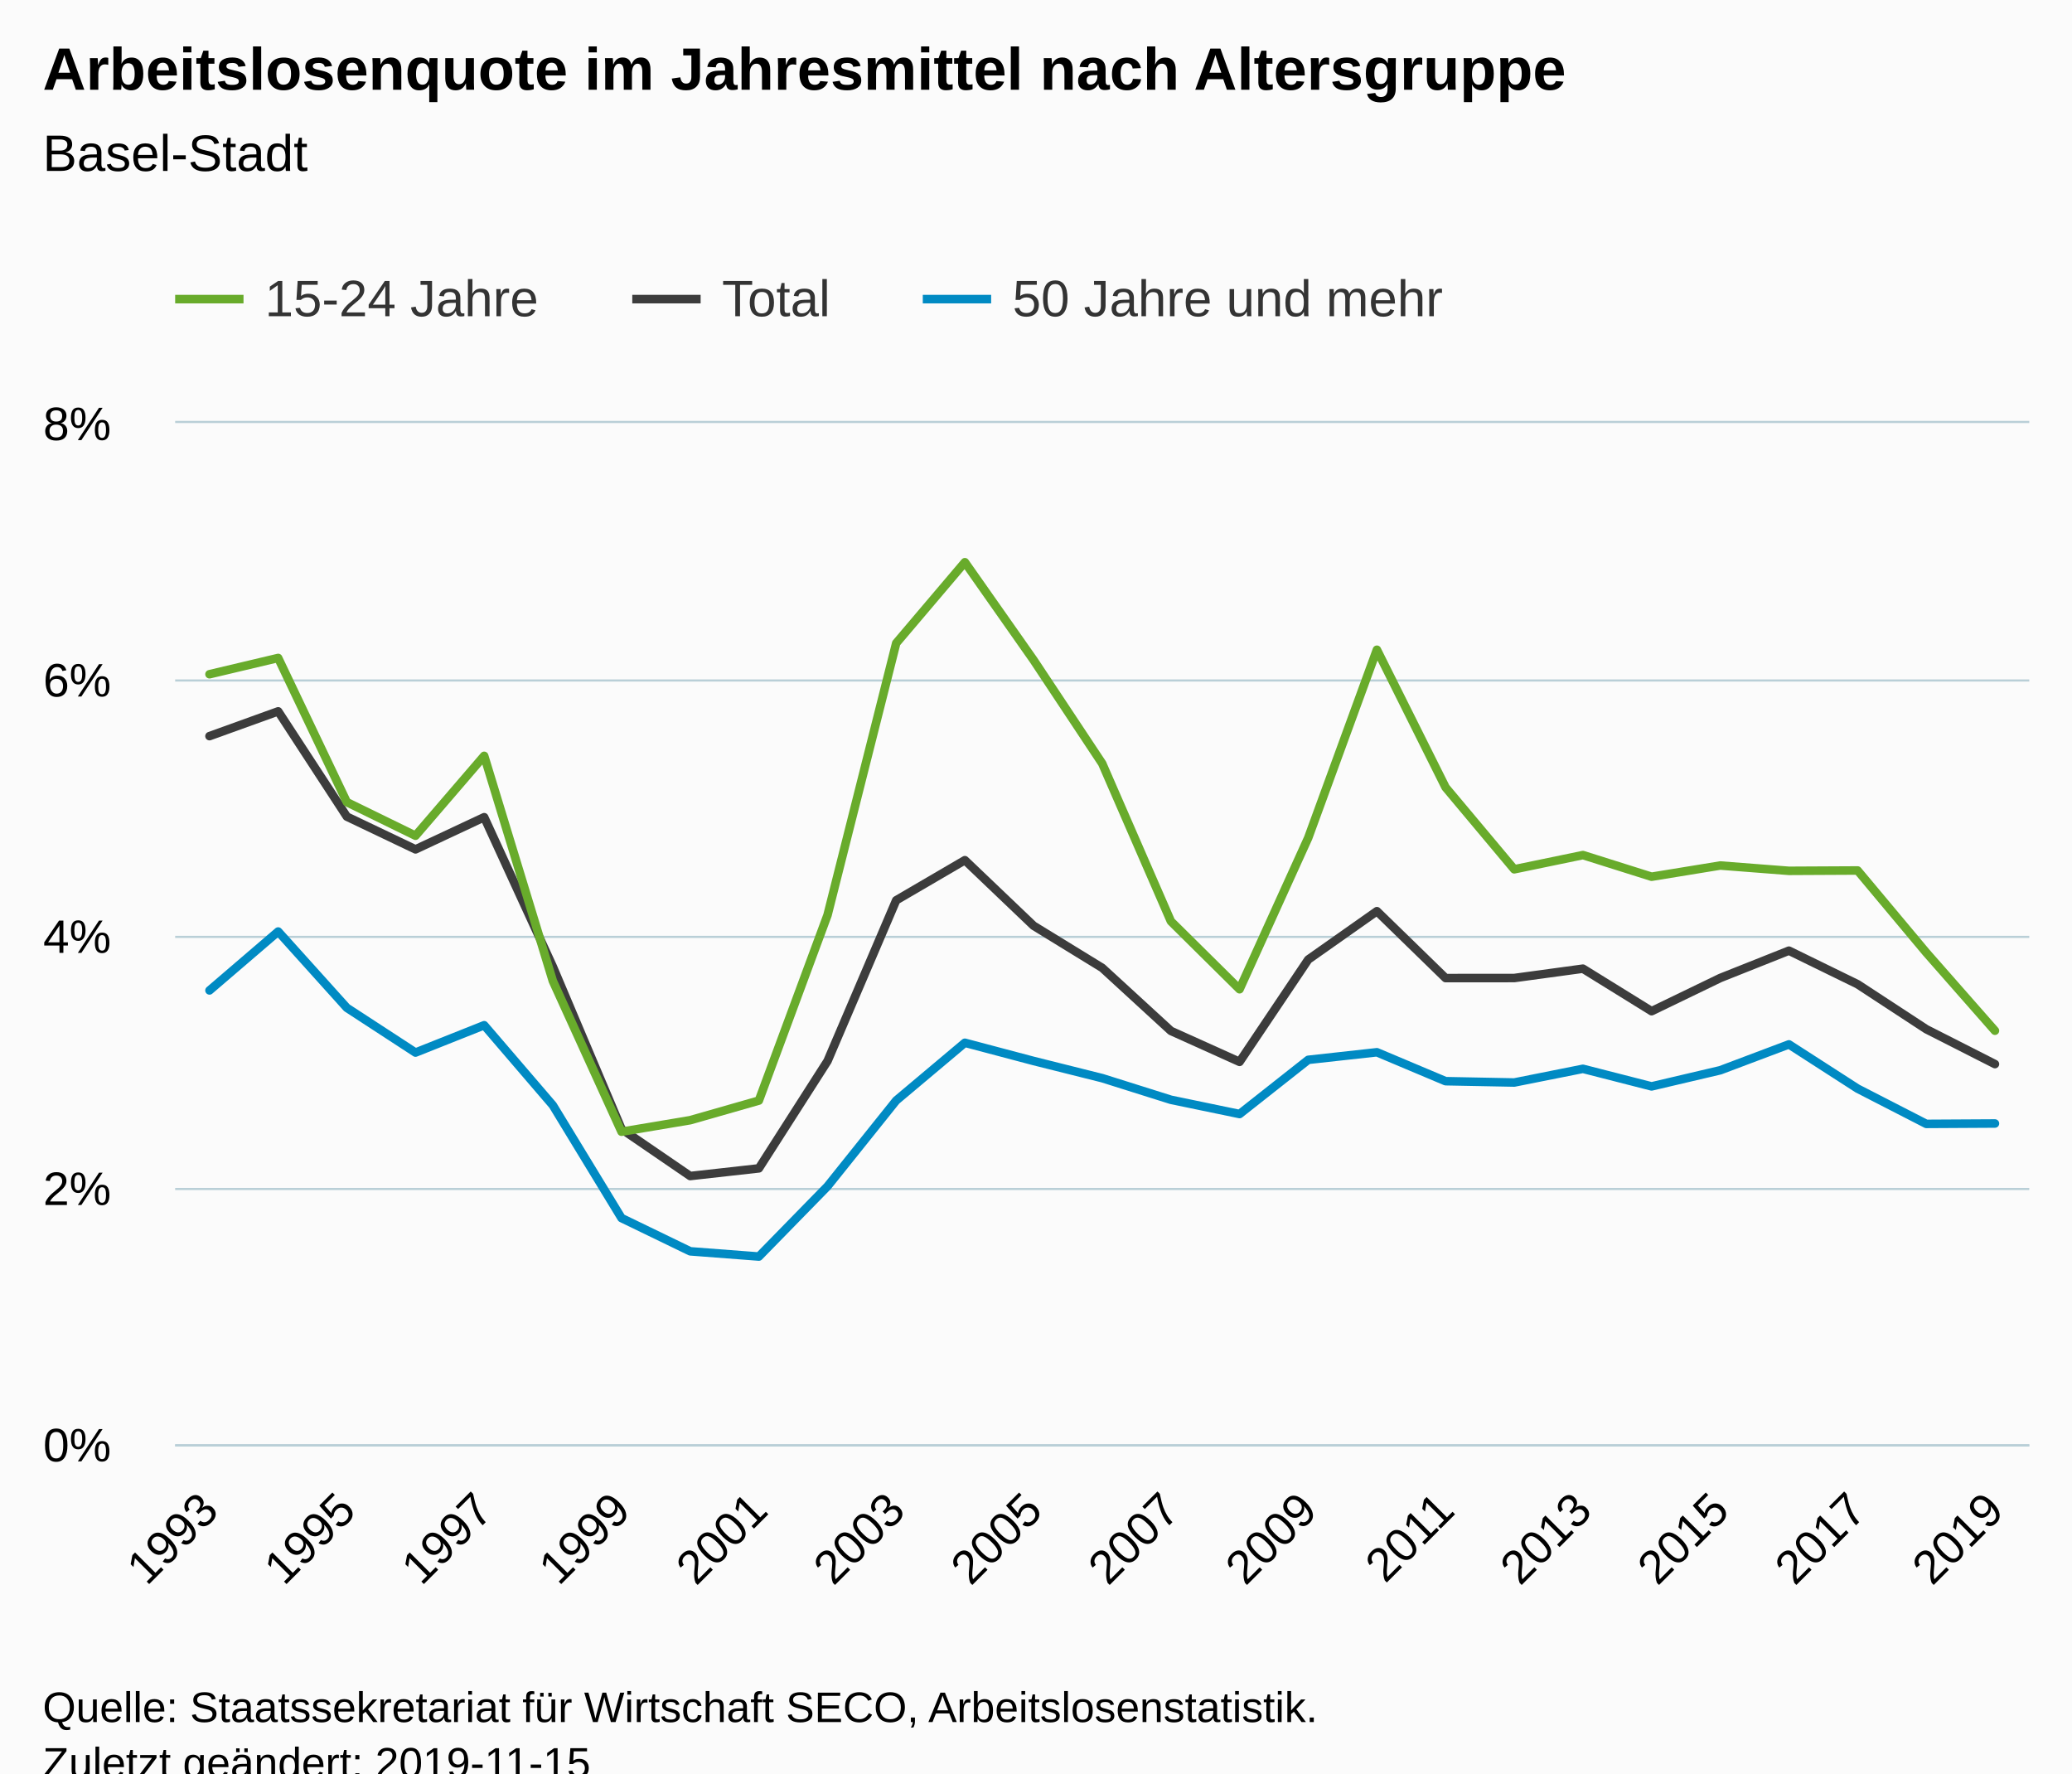
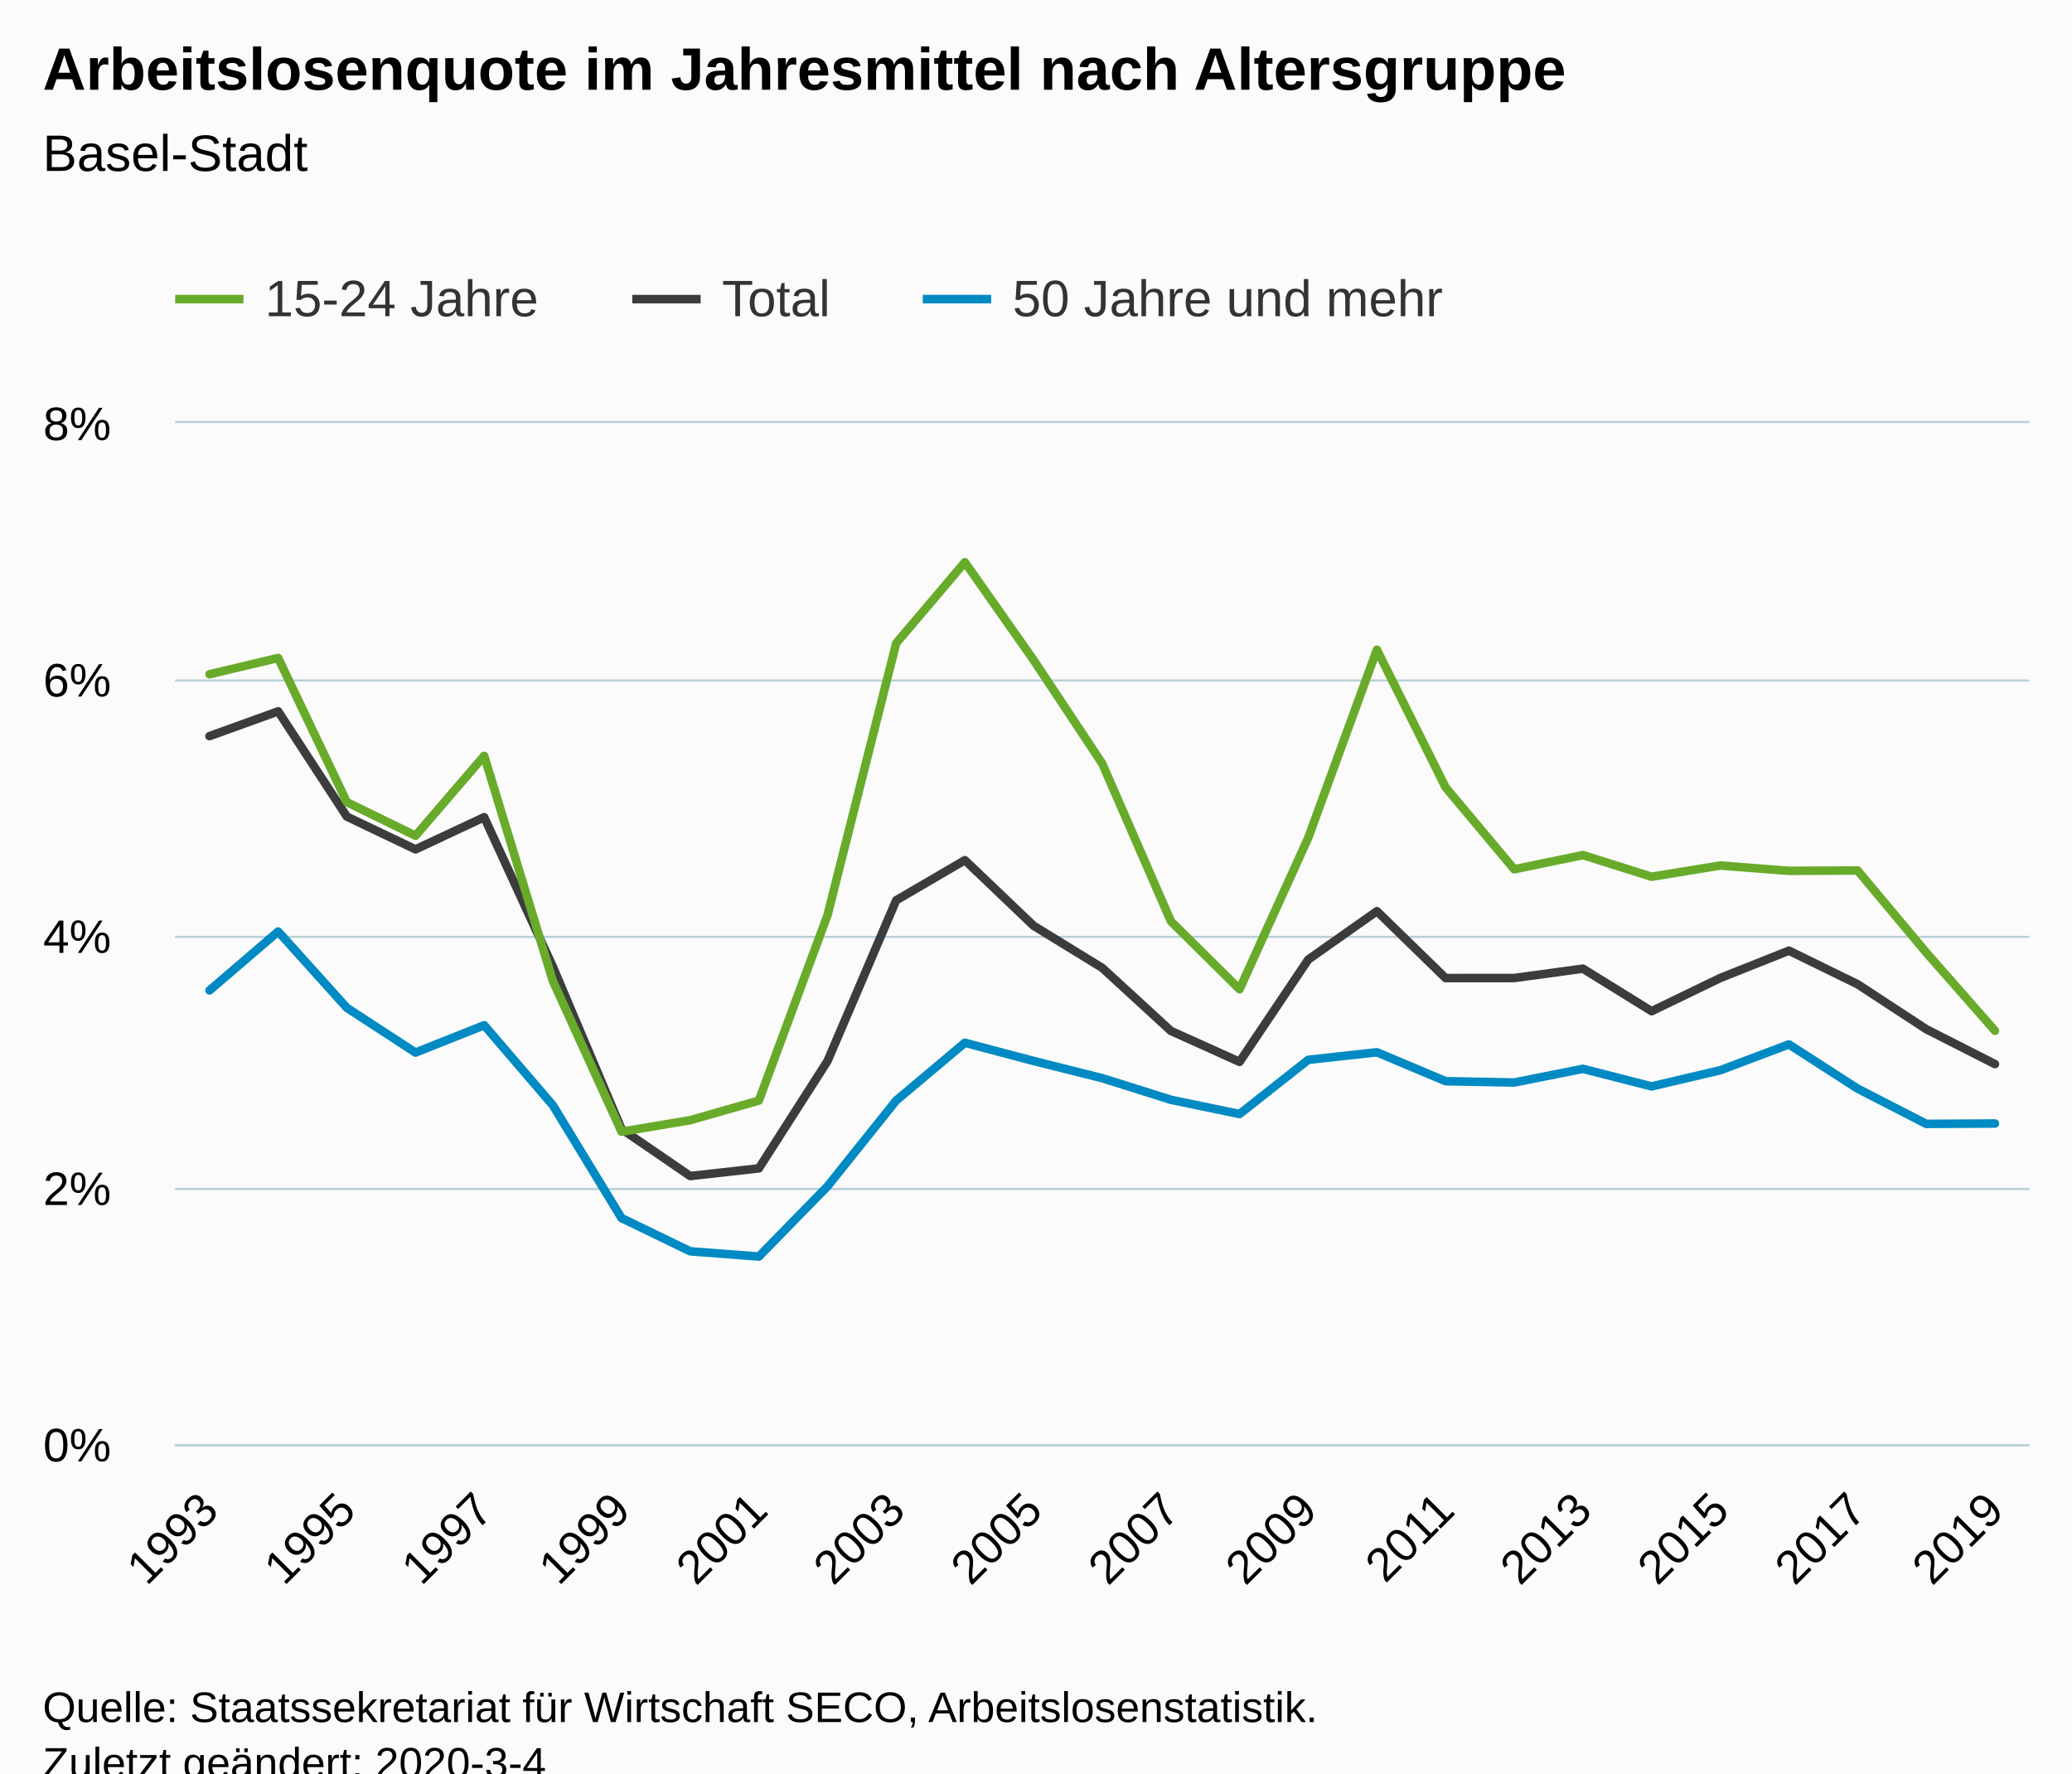
<svg xmlns="http://www.w3.org/2000/svg" version="1.1" class="highcharts-root" style="font-family:Arial;font-size:12px;" viewBox="0 0 485 415">
  <defs>
-     <clipPath id="highcharts-abzfz2r-6">
+     <clipPath id="highcharts-m7dbypp-6">
      <rect x="0" y="0" width="434" height="239" fill="none" />
    </clipPath>
-     <clipPath id="highcharts-abzfz2r-7">
+     <clipPath id="highcharts-m7dbypp-7">
      <rect x="0" y="0" width="434" height="239" fill="none" />
    </clipPath>
  </defs>
  <rect fill="#fbfbfb" class="highcharts-background" x="0" y="0" width="485" height="428" rx="0" ry="0" />
  <rect fill="none" class="highcharts-plot-background" x="41" y="99" width="434" height="239" />
  <g class="highcharts-pane-group" data-z-index="0" />
  <g class="highcharts-grid highcharts-xaxis-grid " data-z-index="1">
    <path fill="none" data-z-index="1" class="highcharts-grid-line" d="M 48.5 99 L 48.5 338" opacity="1" />
    <path fill="none" data-z-index="1" class="highcharts-grid-line" d="M 80.5 99 L 80.5 338" opacity="1" />
    <path fill="none" data-z-index="1" class="highcharts-grid-line" d="M 112.5 99 L 112.5 338" opacity="1" />
    <path fill="none" data-z-index="1" class="highcharts-grid-line" d="M 144.5 99 L 144.5 338" opacity="1" />
    <path fill="none" data-z-index="1" class="highcharts-grid-line" d="M 177.5 99 L 177.5 338" opacity="1" />
    <path fill="none" data-z-index="1" class="highcharts-grid-line" d="M 209.5 99 L 209.5 338" opacity="1" />
    <path fill="none" data-z-index="1" class="highcharts-grid-line" d="M 241.5 99 L 241.5 338" opacity="1" />
    <path fill="none" data-z-index="1" class="highcharts-grid-line" d="M 273.5 99 L 273.5 338" opacity="1" />
    <path fill="none" data-z-index="1" class="highcharts-grid-line" d="M 305.5 99 L 305.5 338" opacity="1" />
    <path fill="none" data-z-index="1" class="highcharts-grid-line" d="M 337.5 99 L 337.5 338" opacity="1" />
    <path fill="none" data-z-index="1" class="highcharts-grid-line" d="M 370.5 99 L 370.5 338" opacity="1" />
    <path fill="none" data-z-index="1" class="highcharts-grid-line" d="M 402.5 99 L 402.5 338" opacity="1" />
    <path fill="none" data-z-index="1" class="highcharts-grid-line" d="M 434.5 99 L 434.5 338" opacity="1" />
    <path fill="none" data-z-index="1" class="highcharts-grid-line" d="M 466.5 99 L 466.5 338" opacity="1" />
  </g>
  <g class="highcharts-grid highcharts-yaxis-grid " data-z-index="1">
    <path fill="none" stroke="#B9CFD7" stroke-width="0.5" data-z-index="1" class="highcharts-grid-line" d="M 41 338.25 L 475 338.25" opacity="1" />
    <path fill="none" stroke="#B9CFD7" stroke-width="0.5" data-z-index="1" class="highcharts-grid-line" d="M 41 278.25 L 475 278.25" opacity="1" />
    <path fill="none" stroke="#B9CFD7" stroke-width="0.5" data-z-index="1" class="highcharts-grid-line" d="M 41 219.25 L 475 219.25" opacity="1" />
    <path fill="none" stroke="#B9CFD7" stroke-width="0.5" data-z-index="1" class="highcharts-grid-line" d="M 41 159.25 L 475 159.25" opacity="1" />
    <path fill="none" stroke="#B9CFD7" stroke-width="0.5" data-z-index="1" class="highcharts-grid-line" d="M 41 98.75 L 475 98.75" opacity="1" />
  </g>
  <rect fill="none" class="highcharts-plot-border" data-z-index="1" x="41" y="99" width="434" height="239" />
  <g class="highcharts-axis highcharts-xaxis " data-z-index="2">
    <path fill="none" class="highcharts-axis-line" stroke="#B9CFD7" stroke-width="0.5" data-z-index="7" d="M 41 338.25 L 475 338.25" />
  </g>
  <g class="highcharts-axis highcharts-yaxis " data-z-index="2">
    <path fill="none" class="highcharts-axis-line" data-z-index="7" d="M 41 99 L 41 338" />
  </g>
  <g class="highcharts-series-group" data-z-index="3">
-     <g data-z-index="0.1" class="highcharts-series highcharts-series-0 highcharts-line-series " transform="translate(41,99) scale(1 1)" clip-path="url(#highcharts-abzfz2r-7)">
+     <g data-z-index="0.1" class="highcharts-series highcharts-series-0 highcharts-line-series " transform="translate(41,99) scale(1 1)" clip-path="url(#highcharts-m7dbypp-7)">
      <path fill="none" d="M 8.037 73.271 L 24.111 67.473 L 40.185 92.105 L 56.259 99.774 L 72.333 92.245 L 88.407 127.226 L 104.481 165.221 L 120.556 176.221 L 136.63 174.425 L 152.704 149.303 L 168.778 111.691 L 184.852 102.304 L 200.926 117.642 L 217 127.507 L 233.074 142.256 L 249.148 149.5 L 265.222 125.562 L 281.296 114.239 L 297.37 129.894 L 313.444 129.882 L 329.519 127.692 L 345.593 137.643 L 361.667 129.876 L 377.741 123.479 L 393.815 131.336 L 409.889 141.858 L 425.963 150.023" class="highcharts-graph" data-z-index="1" stroke="#3C3C3C" stroke-width="2" stroke-linejoin="round" stroke-linecap="round" />
    </g>
    <g data-z-index="0.1" class="highcharts-markers highcharts-series-0 highcharts-line-series " transform="translate(41,99) scale(1 1)" clip-path="none" />
-     <g data-z-index="0.1" class="highcharts-series highcharts-series-1 highcharts-line-series " transform="translate(41,99) scale(1 1)" clip-path="url(#highcharts-abzfz2r-7)">
+     <g data-z-index="0.1" class="highcharts-series highcharts-series-1 highcharts-line-series " transform="translate(41,99) scale(1 1)" clip-path="url(#highcharts-m7dbypp-7)">
      <path fill="none" d="M 8.037 58.788 L 24.111 54.979 L 40.185 88.723 L 56.259 96.58 L 72.333 77.887 L 88.407 130.581 L 104.481 165.851 L 120.556 163.153 L 136.63 158.562 L 152.704 115.147 L 168.778 51.516 L 184.852 32.576 L 200.926 55.454 L 217 79.683 L 233.074 116.602 L 249.148 132.508 L 265.222 97.067 L 281.296 53.058 L 297.37 85.257 L 313.444 104.437 L 329.519 101.109 L 345.593 106.173 L 361.667 103.553 L 377.741 104.796 L 393.815 104.715 L 409.889 123.927 L 425.963 142.211" class="highcharts-graph" data-z-index="1" stroke="#68AB2B" stroke-width="2" stroke-linejoin="round" stroke-linecap="round" />
    </g>
    <g data-z-index="0.1" class="highcharts-markers highcharts-series-1 highcharts-line-series " transform="translate(41,99) scale(1 1)" clip-path="none" />
-     <g data-z-index="0.1" class="highcharts-series highcharts-series-2 highcharts-line-series " transform="translate(41,99) scale(1 1)" clip-path="url(#highcharts-abzfz2r-7)">
+     <g data-z-index="0.1" class="highcharts-series highcharts-series-2 highcharts-line-series " transform="translate(41,99) scale(1 1)" clip-path="url(#highcharts-m7dbypp-7)">
      <path fill="none" d="M 8.037 132.782 L 24.111 119.001 L 40.185 136.851 L 56.259 147.326 L 72.333 140.929 L 88.407 159.661 L 104.481 186.056 L 120.556 193.838 L 136.63 195.063 L 152.704 178.617 L 168.778 158.547 L 184.852 145.034 L 200.926 149.291 L 217 153.316 L 233.074 158.376 L 249.148 161.71 L 265.222 149.028 L 281.296 147.254 L 297.37 154.024 L 313.444 154.334 L 329.519 151.129 L 345.593 155.242 L 361.667 151.466 L 377.741 145.411 L 393.815 155.765 L 409.889 164.017 L 425.963 163.927" class="highcharts-graph" data-z-index="1" stroke="#008AC3" stroke-width="2" stroke-linejoin="round" stroke-linecap="round" />
    </g>
    <g data-z-index="0.1" class="highcharts-markers highcharts-series-2 highcharts-line-series " transform="translate(41,99) scale(1 1)" clip-path="none" />
  </g>
  <text x="10" text-anchor="start" class="highcharts-title" data-z-index="4" style="color:#000000;font-size:14px;font-weight:bold;fill:#000000;" y="21">
    <tspan>Arbeitslosenquote im Jahresmittel nach Altersgruppe</tspan>
  </text>
  <text x="10" text-anchor="start" class="highcharts-subtitle" data-z-index="4" style="color:#000000;font-size:12px;font-weight:normal;font-family:Arial;fill:#000000;" y="40">
    <tspan>Basel-Stadt</tspan>
  </text>
  <g class="highcharts-legend" data-z-index="7" transform="translate(33,56)">
    <rect fill="none" class="highcharts-legend-box" rx="0" ry="0" x="0" y="0" width="316" height="31" visibility="visible" />
    <g data-z-index="1">
      <g>
        <g class="highcharts-legend-item highcharts-line-series highcharts-color-undefined highcharts-series-1" data-z-index="1" transform="translate(8,3)">
          <path fill="none" d="M 0 11 L 16 11" class="highcharts-graph" stroke="#68AB2B" stroke-width="2" />
          <text x="21" style="color:#333333;font-size:12px;font-weight:normal;cursor:pointer;fill:#333333;" text-anchor="start" data-z-index="2" y="15">
            <tspan>15-24 Jahre</tspan>
          </text>
        </g>
        <g class="highcharts-legend-item highcharts-line-series highcharts-color-undefined highcharts-series-0" data-z-index="1" transform="translate(115,3)">
          <path fill="none" d="M 0 11 L 16 11" class="highcharts-graph" stroke="#3C3C3C" stroke-width="2" />
          <text x="21" y="15" style="color:#333333;font-size:12px;font-weight:normal;cursor:pointer;fill:#333333;" text-anchor="start" data-z-index="2">
            <tspan>Total</tspan>
          </text>
        </g>
        <g class="highcharts-legend-item highcharts-line-series highcharts-color-undefined highcharts-series-2" data-z-index="1" transform="translate(183,3)">
          <path fill="none" d="M 0 11 L 16 11" class="highcharts-graph" stroke="#008AC3" stroke-width="2" />
          <text x="21" y="15" style="color:#333333;font-size:12px;font-weight:normal;cursor:pointer;fill:#333333;" text-anchor="start" data-z-index="2">
            <tspan>50 Jahre und mehr</tspan>
          </text>
        </g>
      </g>
    </g>
  </g>
  <g class="highcharts-axis-labels highcharts-xaxis-labels " data-z-index="7">
    <text x="51.63" style="color:#000000;cursor:default;font-size:11px;fill:#000000;" text-anchor="end" transform="translate(0,0) rotate(-45 51.62976 354)" y="354" opacity="1">1993</text>
    <text x="83.778" style="color:#000000;cursor:default;font-size:11px;fill:#000000;" text-anchor="end" transform="translate(0,0) rotate(-45 83.77791 354)" y="354" opacity="1">1995</text>
    <text x="115.926" style="color:#000000;cursor:default;font-size:11px;fill:#000000;" text-anchor="end" transform="translate(0,0) rotate(-45 115.9261 354)" y="354" opacity="1">1997</text>
    <text x="148.074" style="color:#000000;cursor:default;font-size:11px;fill:#000000;" text-anchor="end" transform="translate(0,0) rotate(-45 148.0742 354)" y="354" opacity="1">1999</text>
    <text x="180.222" style="color:#000000;cursor:default;font-size:11px;fill:#000000;" text-anchor="end" transform="translate(0,0) rotate(-45 180.2224 354)" y="354" opacity="1">2001</text>
    <text x="212.371" style="color:#000000;cursor:default;font-size:11px;fill:#000000;" text-anchor="end" transform="translate(0,0) rotate(-45 212.3705 354)" y="354" opacity="1">2003</text>
    <text x="244.519" style="color:#000000;cursor:default;font-size:11px;fill:#000000;" text-anchor="end" transform="translate(0,0) rotate(-45 244.5187 354)" y="354" opacity="1">2005</text>
    <text x="276.667" style="color:#000000;cursor:default;font-size:11px;fill:#000000;" text-anchor="end" transform="translate(0,0) rotate(-45 276.6668 354)" y="354" opacity="1">2007</text>
    <text x="308.815" style="color:#000000;cursor:default;font-size:11px;fill:#000000;" text-anchor="end" transform="translate(0,0) rotate(-45 308.8149 354)" y="354" opacity="1">2009</text>
    <text x="340.963" style="color:#000000;cursor:default;font-size:11px;fill:#000000;" text-anchor="end" transform="translate(0,0) rotate(-45 340.9631 354)" y="354" opacity="1">2011</text>
    <text x="373.111" style="color:#000000;cursor:default;font-size:11px;fill:#000000;" text-anchor="end" transform="translate(0,0) rotate(-45 373.1112 354)" y="354" opacity="1">2013</text>
    <text x="405.259" style="color:#000000;cursor:default;font-size:11px;fill:#000000;" text-anchor="end" transform="translate(0,0) rotate(-45 405.2594 354)" y="354" opacity="1">2015</text>
    <text x="437.408" style="color:#000000;cursor:default;font-size:11px;fill:#000000;" text-anchor="end" transform="translate(0,0) rotate(-45 437.4075 354)" y="354" opacity="1">2017</text>
    <text x="469.556" style="color:#000000;cursor:default;font-size:11px;fill:#000000;" text-anchor="end" transform="translate(0,0) rotate(-45 469.5557 354)" y="354" opacity="1">2019</text>
  </g>
  <g class="highcharts-axis-labels highcharts-yaxis-labels " data-z-index="7">
    <text x="26" style="color:#000000;cursor:default;font-size:11px;fill:#000000;" text-anchor="end" transform="translate(0,0)" y="342" opacity="1">0%</text>
    <text x="26" style="color:#000000;cursor:default;font-size:11px;fill:#000000;" text-anchor="end" transform="translate(0,0)" y="282" opacity="1">2%</text>
    <text x="26" style="color:#000000;cursor:default;font-size:11px;fill:#000000;" text-anchor="end" transform="translate(0,0)" y="223" opacity="1">4%</text>
    <text x="26" style="color:#000000;cursor:default;font-size:11px;fill:#000000;" text-anchor="end" transform="translate(0,0)" y="163" opacity="1">6%</text>
    <text x="26" style="color:#000000;cursor:default;font-size:11px;fill:#000000;" text-anchor="end" transform="translate(0,0)" y="103" opacity="1">8%</text>
  </g>
  <text x="10" class="highcharts-credits" text-anchor="start" data-z-index="8" style="cursor:default;color:#000000;font-size:10px;fill:#000000;" y="403">
    <tspan>Quelle: Staatssekretariat für Wirtschaft SECO, Arbeitslosenstatistik.</tspan>
-     <tspan x="10" dy="13">Zuletzt geändert: 2019-11-15</tspan>
+     <tspan x="10" dy="13">Zuletzt geändert: 2020-3-4</tspan>
  </text>
</svg>
